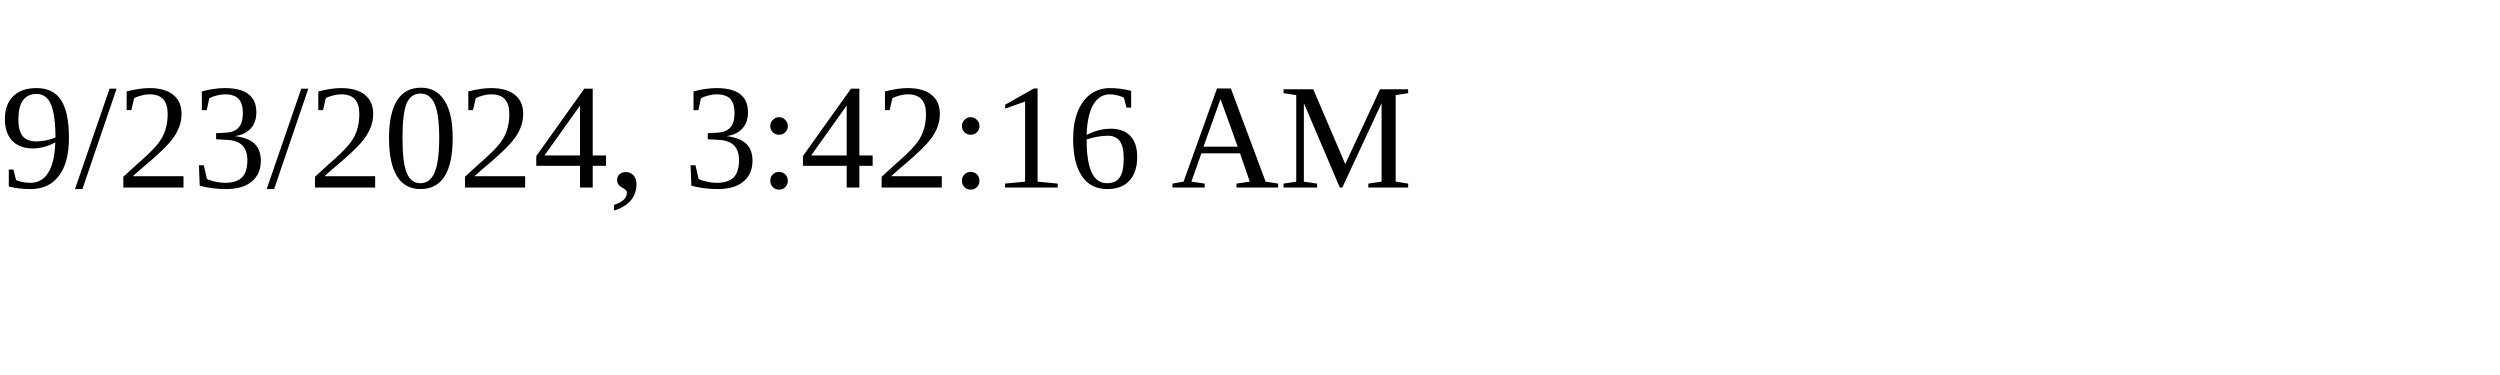
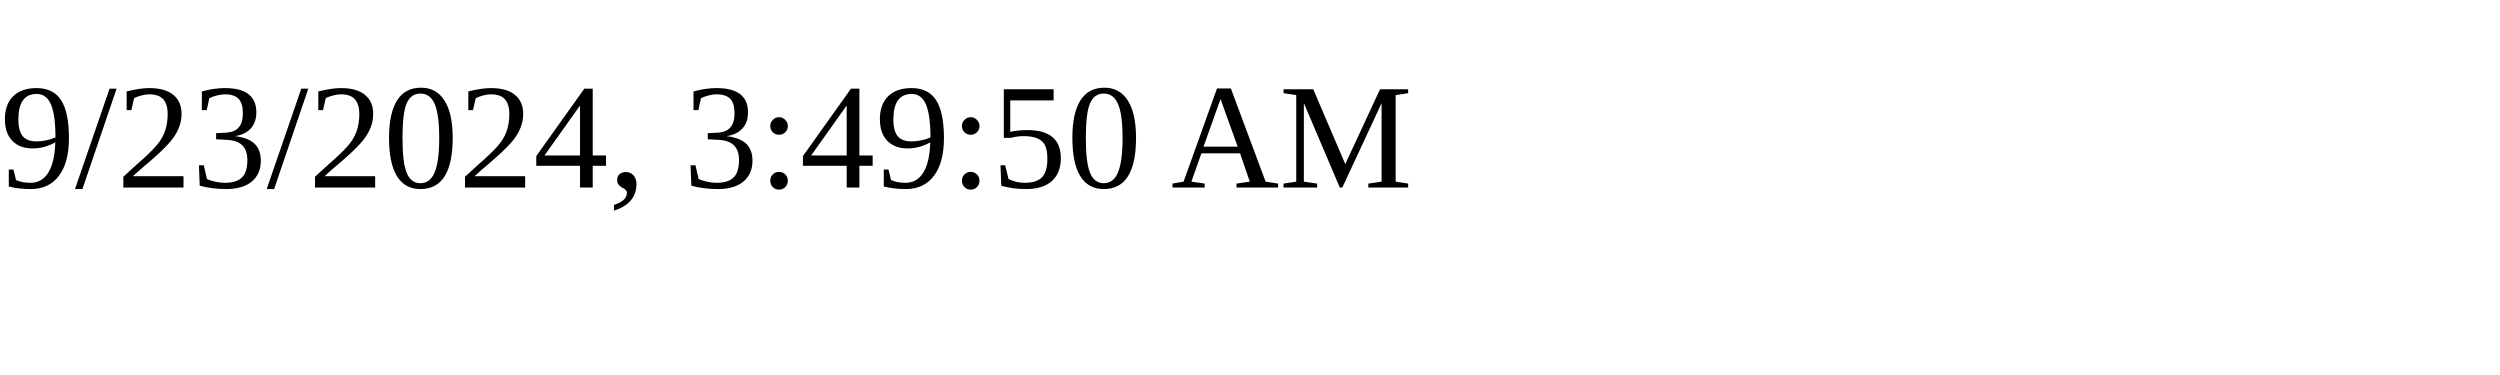
<svg xmlns="http://www.w3.org/2000/svg" height="30" width="200">
-   <text x="0" y="15">9/23/2024, 3:42:16 AM</text>
+   <text x="0" y="15">9/23/2024, 3:49:50 AM</text>
</svg>
